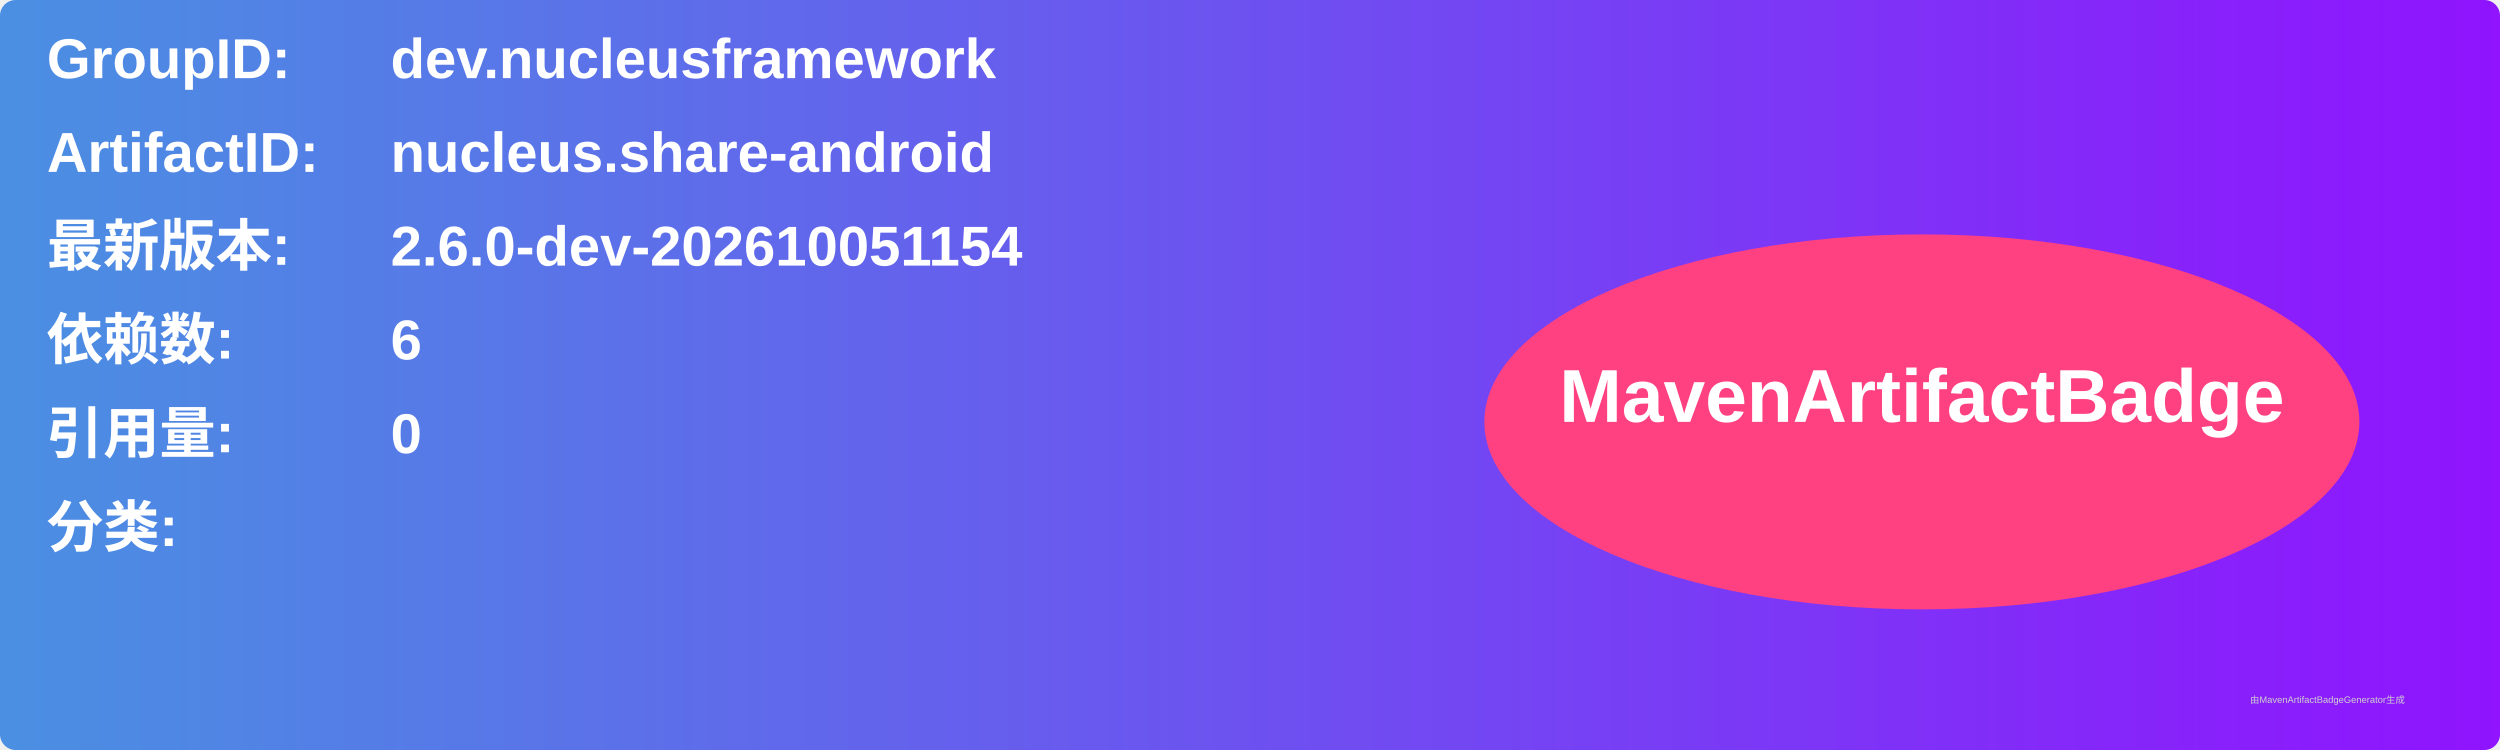
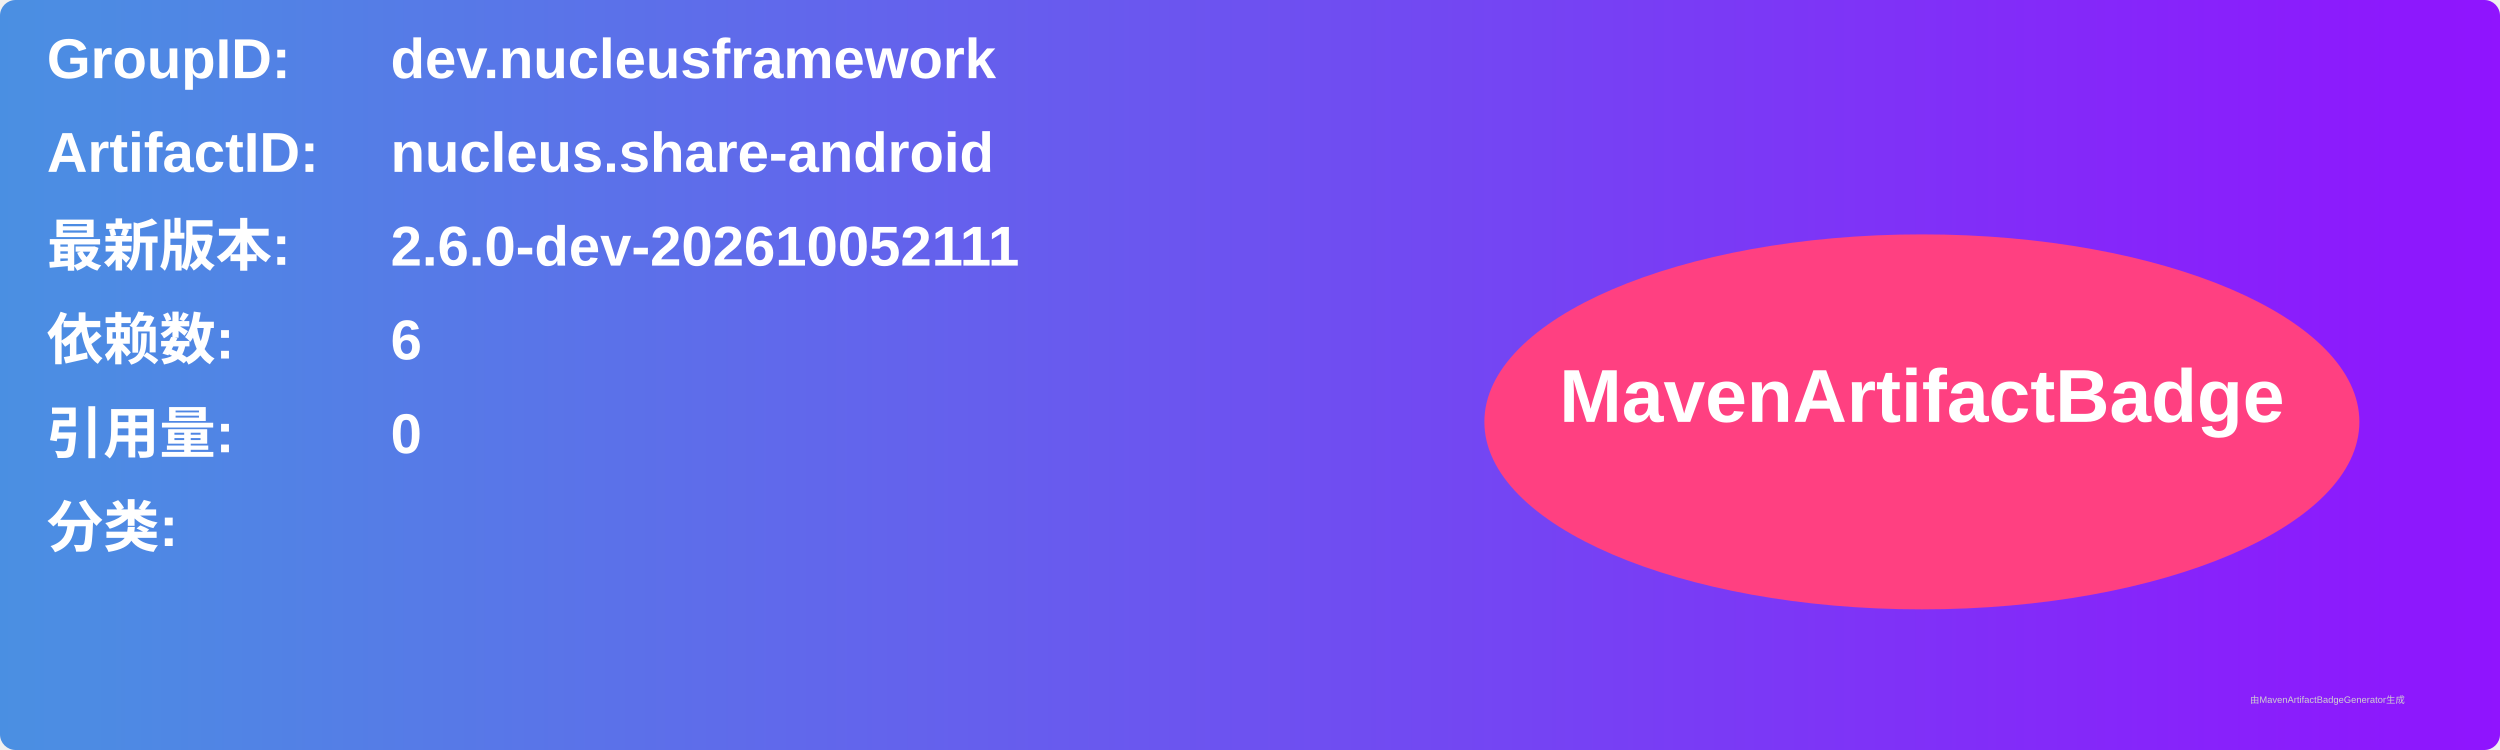
<svg xmlns="http://www.w3.org/2000/svg" width="800" height="240" viewBox="0 0 800 240">
  <linearGradient id="grad" x1="0%" y1="0%" x2="100%" y2="0%">
    <stop offset="0%" stop-color="#4a90e2" />
    <stop offset="100%" stop-color="#9013fe" />
  </linearGradient>
  <rect width="100%" height="100%" rx="5" ry="5" fill="url(#grad)" />
  <g transform="translate(15, 15)">
    <text x="0" y="10" font-family="Arial" font-size="18" fill="white" font-weight="bold" width="260">GroupID:</text>
    <text x="110" y="10" font-family="Arial" font-size="18" fill="white" font-weight="bold" width="460">dev.nucleusframework</text>
    <text x="0" y="40" font-family="Arial" font-size="18" fill="white" font-weight="bold" width="260">ArtifactID:</text>
    <text x="110" y="40" font-family="Arial" font-size="18" fill="white" font-weight="bold" width="460">nucleus.share-android</text>
    <text x="0" y="70" font-family="Arial" font-size="18" fill="white" font-weight="bold">最新版本:</text>
    <text x="110" y="70" font-family="Arial" font-size="18" fill="white" font-weight="bold">
-       <tspan font-weight="bold">2.6.0-dev-202610051154</tspan>
+       <tspan font-weight="bold">2.6.0-dev-202610052111</tspan>
    </text>
    <text x="0" y="100" font-family="Arial" font-size="18" fill="white" font-weight="bold">依赖数: </text>
    <text x="110" y="100" font-family="Arial" font-size="18" fill="white">
      <tspan font-weight="bold">6</tspan>
    </text>
    <text x="0" y="130" font-family="Arial" font-size="18" fill="white" font-weight="bold">引用量: </text>
    <text x="110" y="130" font-family="Arial" font-size="18" fill="white">
      <tspan font-weight="bold">0</tspan>
    </text>
    <text x="0" y="160" font-family="Arial" font-size="18" fill="white" font-weight="bold">分类:</text>
    <text x="10" y="190" font-family="Arial" font-size="10" fill="white">
      <tspan font-weight="bold" />
    </text>
    <ellipse cx="600" cy="120" rx="140" ry="60" fill="#ff4081" />
    <text x="600" y="120" text-anchor="middle" font-family="Arial" font-size="24" fill="white" font-weight="bold">MavenArtifactBadge</text>
  </g>
  <text x="720" y="225" font-family="Arial" font-size="3" fill="#d0d0d0">由MavenArtifactBadgeGenerator生成</text>
</svg>
